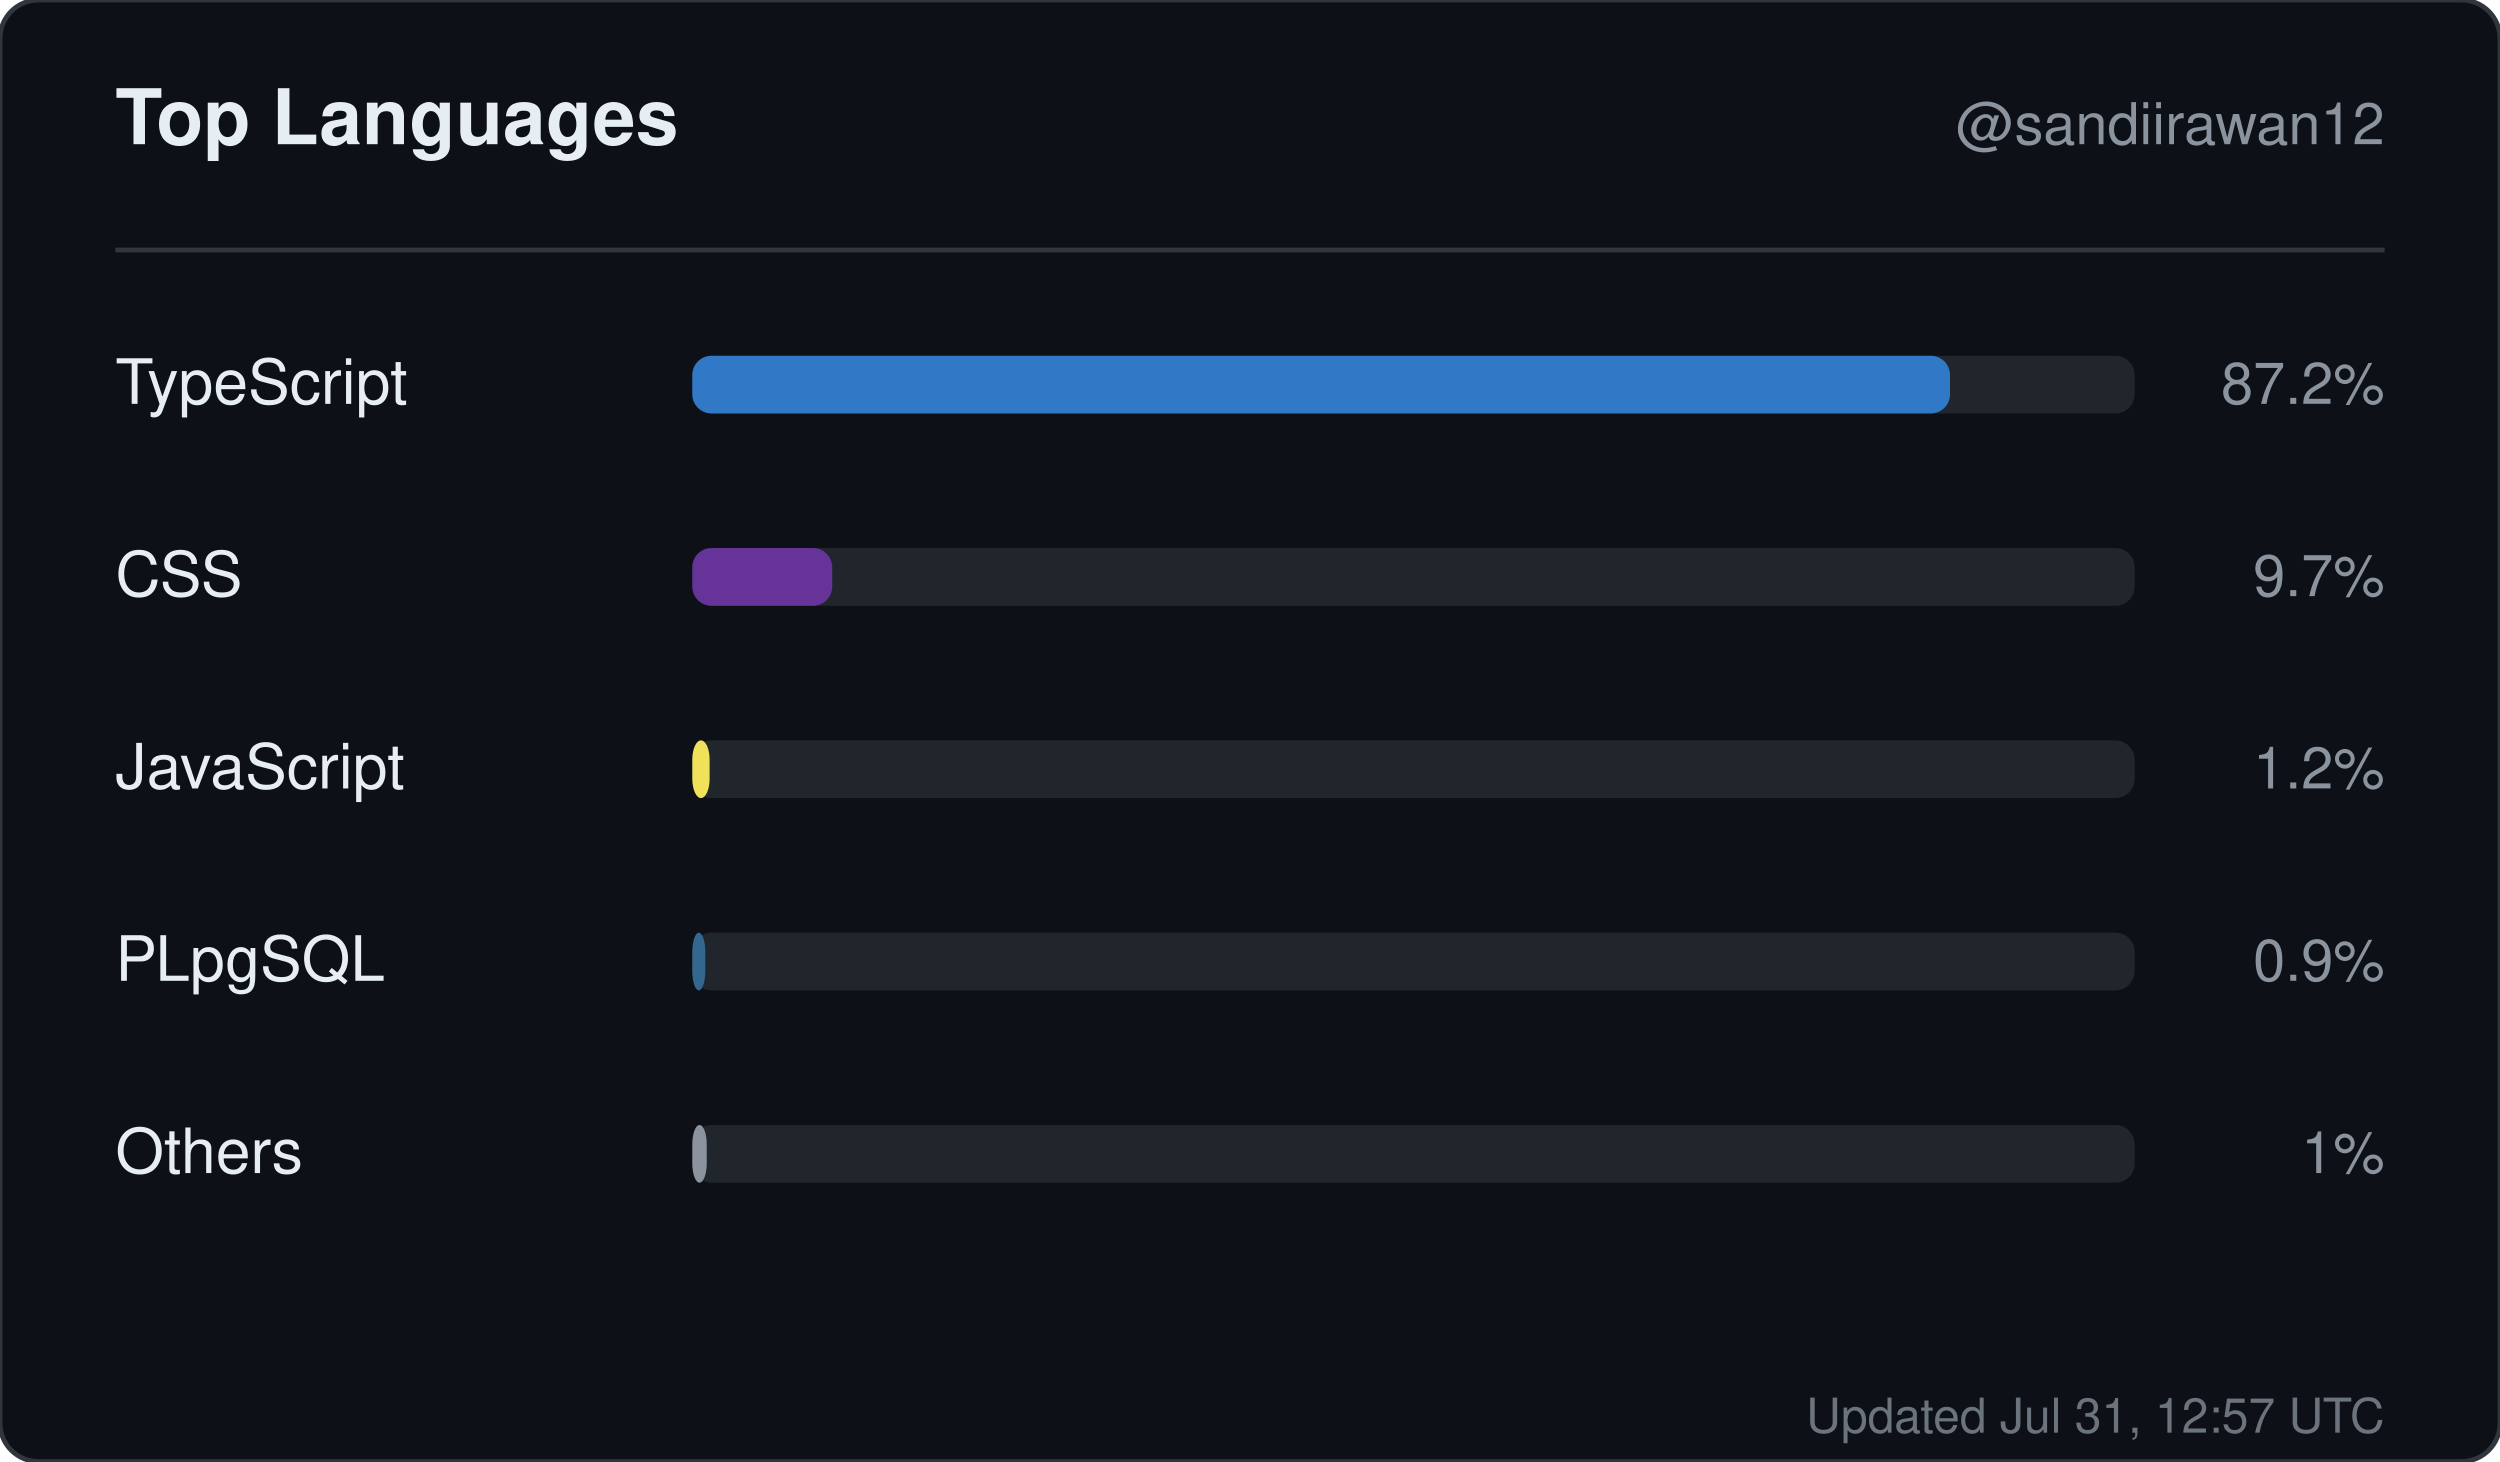
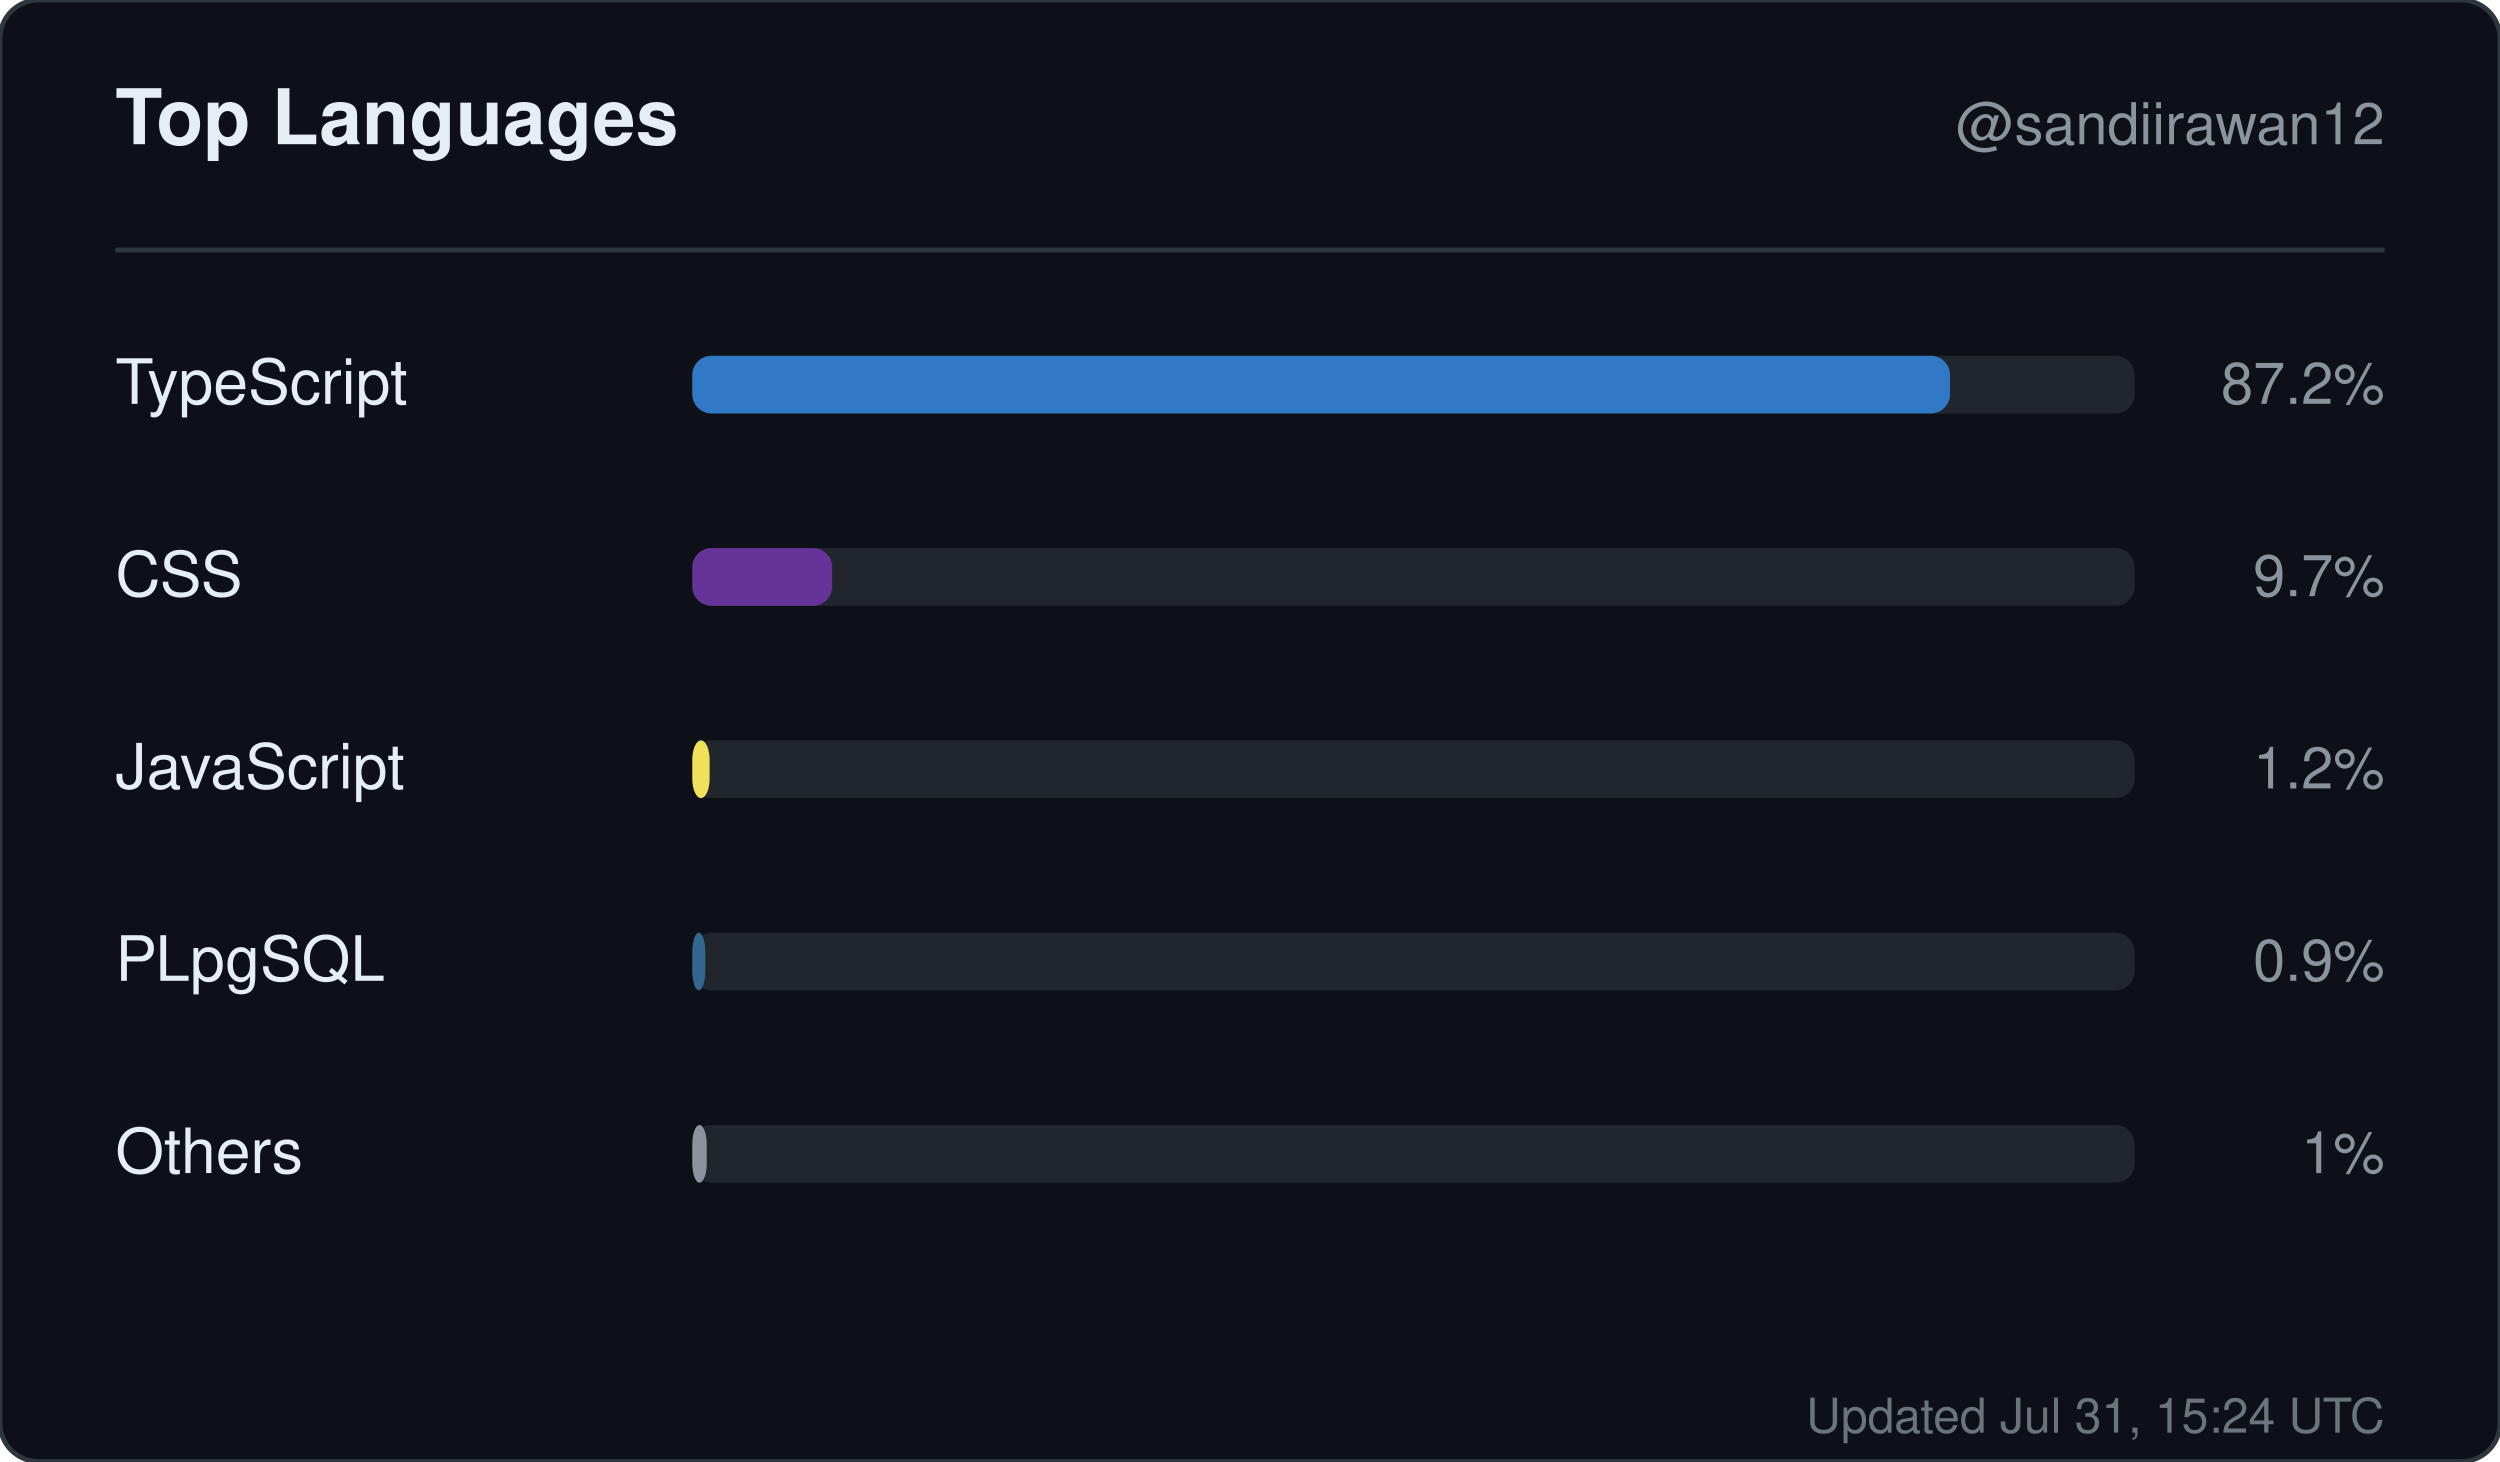
<svg xmlns="http://www.w3.org/2000/svg" width="520" height="304" viewBox="0 0 520 304" role="img" aria-label="Top languages for sandiirawan12">
  <rect width="520" height="304" rx="8" fill="#0d1117" stroke="#30363d" />
  <g font-family="-apple-system, BlinkMacSystemFont, Segoe UI, Helvetica, Arial, sans-serif">
    <text x="24" y="30" fill="#e6edf3" font-size="16" font-weight="700">Top Languages</text>
    <text x="496" y="30" fill="#8b949e" font-size="12" text-anchor="end">@sandiirawan12</text>
    <line x1="24" y1="52" x2="496" y2="52" stroke="#30363d" />
    <text x="24" y="84" fill="#e6edf3" font-size="13">TypeScript</text>
    <rect x="144" y="74" width="300" height="12" rx="4" fill="#21262d" />
    <rect x="144" y="74" width="261.6" height="12" rx="4" fill="#3178c6" />
    <text x="496" y="84" fill="#8b949e" font-size="12" text-anchor="end">87.2%</text>
    <text x="24" y="124" fill="#e6edf3" font-size="13">CSS</text>
    <rect x="144" y="114" width="300" height="12" rx="4" fill="#21262d" />
    <rect x="144" y="114" width="29.1" height="12" rx="4" fill="#663399" />
    <text x="496" y="124" fill="#8b949e" font-size="12" text-anchor="end">9.7%</text>
    <text x="24" y="164" fill="#e6edf3" font-size="13">JavaScript</text>
    <rect x="144" y="154" width="300" height="12" rx="4" fill="#21262d" />
    <rect x="144" y="154" width="3.6" height="12" rx="4" fill="#f1e05a" />
    <text x="496" y="164" fill="#8b949e" font-size="12" text-anchor="end">1.2%</text>
    <text x="24" y="204" fill="#e6edf3" font-size="13">PLpgSQL</text>
    <rect x="144" y="194" width="300" height="12" rx="4" fill="#21262d" />
    <rect x="144" y="194" width="2.7" height="12" rx="4" fill="#336790" />
    <text x="496" y="204" fill="#8b949e" font-size="12" text-anchor="end">0.9%</text>
    <text x="24" y="244" fill="#e6edf3" font-size="13">Others</text>
    <rect x="144" y="234" width="300" height="12" rx="4" fill="#21262d" />
    <rect x="144" y="234" width="3" height="12" rx="4" fill="#8b949e" />
    <text x="496" y="244" fill="#8b949e" font-size="12" text-anchor="end">1%</text>
-     <text x="496" y="298" fill="#8b949e" font-size="10" text-anchor="end" opacity="0.75">Updated Jul 31, 12:57 UTC</text>
+     <text x="496" y="298" fill="#8b949e" font-size="10" text-anchor="end" opacity="0.75">Updated Jul 31, 15:24 UTC</text>
  </g>
</svg>
